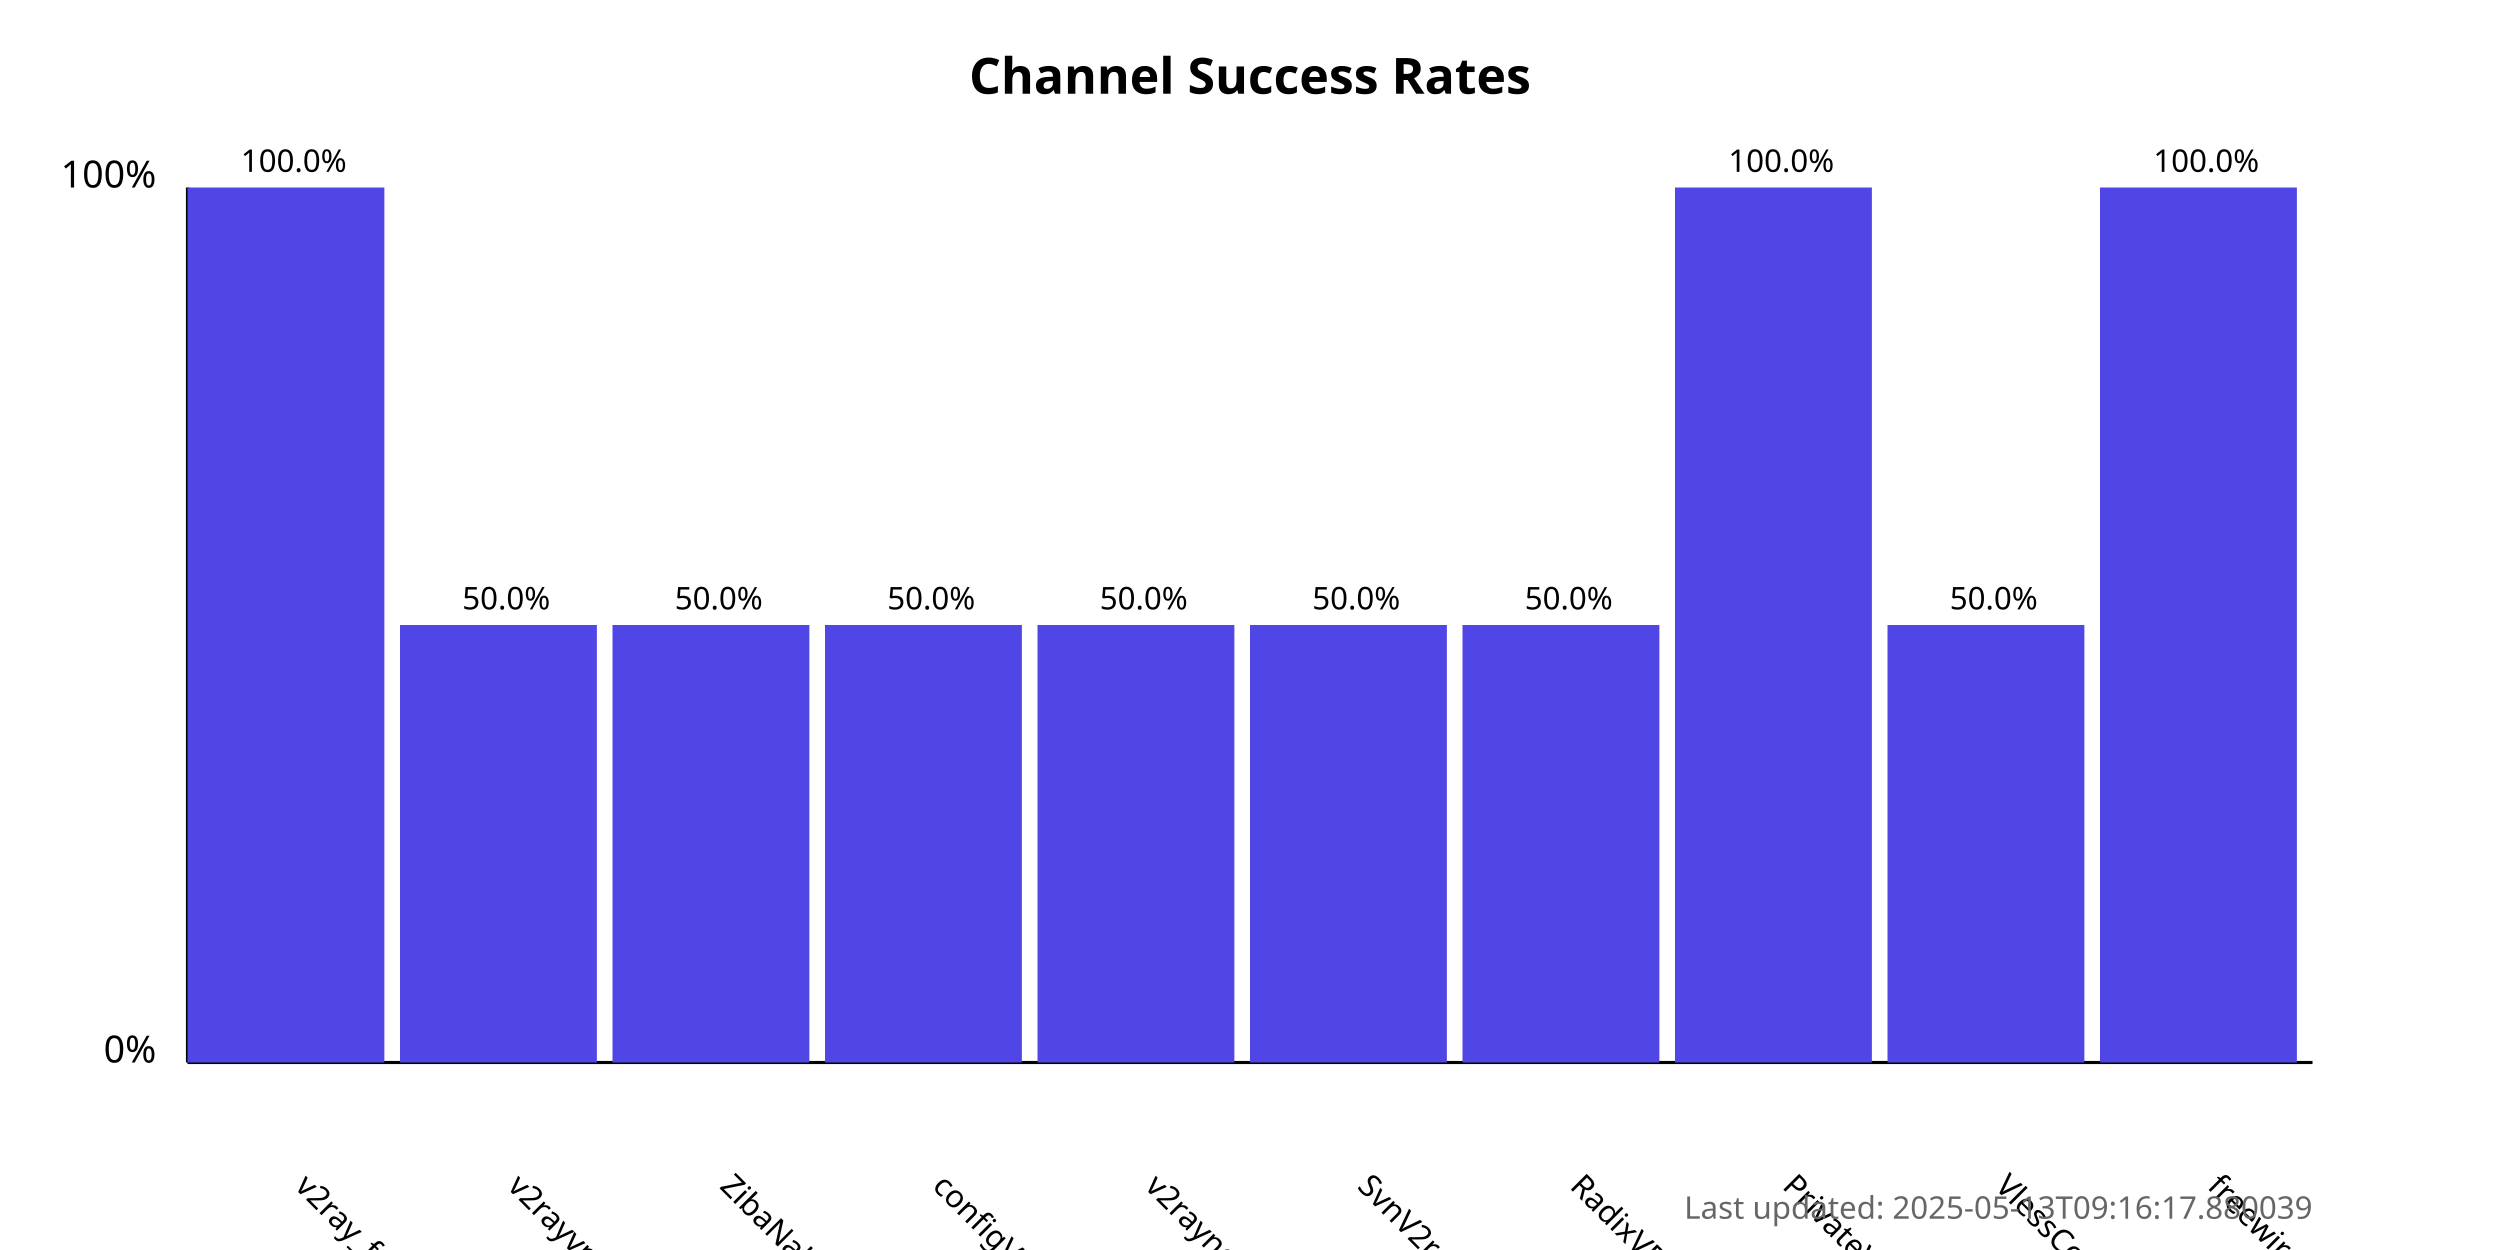
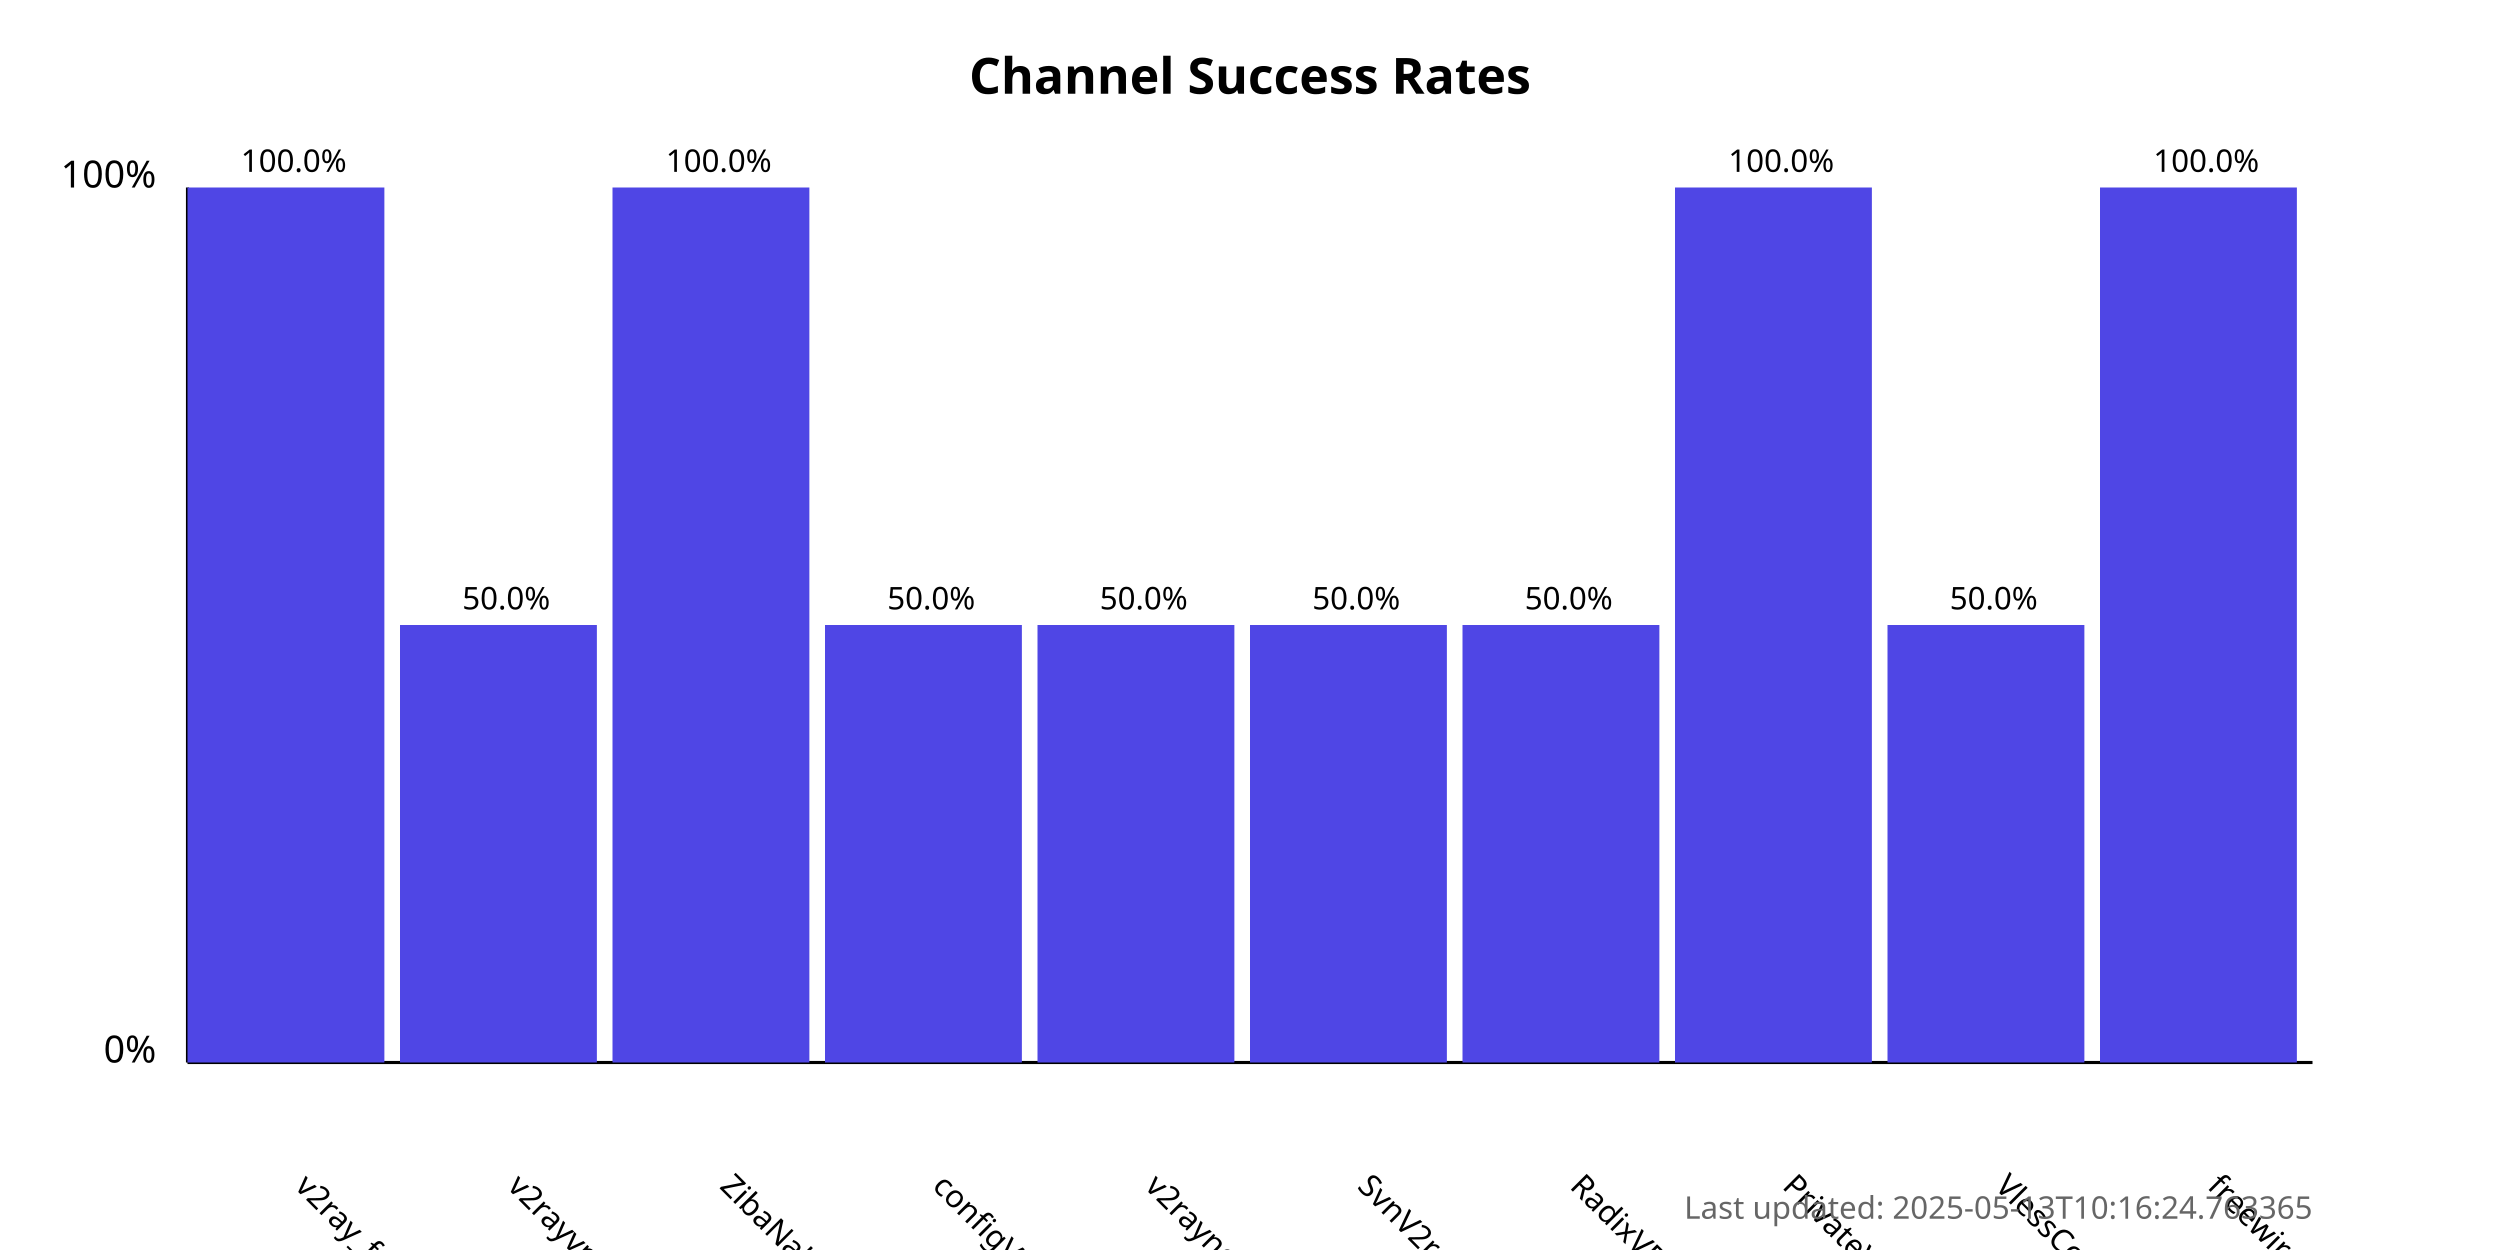
<svg xmlns="http://www.w3.org/2000/svg" width="800" height="400">
  <style>
            .chart-title { font: bold 16px sans-serif; }
            .axis-label { font: 12px sans-serif; }
            .tick-label { font: 10px sans-serif; }
            .bar { fill: #4f46e5; }
            .bar:hover { fill: #6366f1; }
            .timestamp { font: 10px sans-serif; fill: #666; }
        </style>
  <text x="400.0" y="30" text-anchor="middle" class="chart-title">
            Channel Success Rates
        </text>
  <line x1="60" y1="340" x2="60" y2="60" stroke="black" stroke-width="1" />
  <line x1="60" y1="340" x2="740" y2="340" stroke="black" stroke-width="1" />
  <text x="50" y="340" text-anchor="end" class="axis-label">0%</text>
  <text x="50" y="60" text-anchor="end" class="axis-label">100%</text>
  <g>
    <rect x="60" y="60.0" width="63.0" height="280.0" class="bar" />
    <text x="94.0" y="380" transform="rotate(45, 94.0, 380)" text-anchor="start" class="tick-label">
                v2ray_free_conf
            </text>
    <text x="94.0" y="55.0" text-anchor="middle" class="tick-label">
                100.0%
            </text>
  </g>
  <g>
    <rect x="128.0" y="200.0" width="63.0" height="140.0" class="bar" />
    <text x="162.0" y="380" transform="rotate(45, 162.0, 380)" text-anchor="start" class="tick-label">
                v2rayvpno
            </text>
    <text x="162.0" y="195.0" text-anchor="middle" class="tick-label">
                50.0%
            </text>
  </g>
  <g>
-     <rect x="196.0" y="200.0" width="63.0" height="140.0" class="bar" />
+     <rect x="196.0" y="60.0" width="63.0" height="280.0" class="bar" />
    <text x="230.0" y="380" transform="rotate(45, 230.0, 380)" text-anchor="start" class="tick-label">
                ZibaNabz
            </text>
-     <text x="230.0" y="195.0" text-anchor="middle" class="tick-label">
-                 50.0%
+     <text x="230.0" y="55.0" text-anchor="middle" class="tick-label">
+                 100.0%
            </text>
  </g>
  <g>
    <rect x="264.0" y="200.0" width="63.0" height="140.0" class="bar" />
    <text x="298.0" y="380" transform="rotate(45, 298.0, 380)" text-anchor="start" class="tick-label">
                configV2rayForFree
            </text>
    <text x="298.0" y="195.0" text-anchor="middle" class="tick-label">
                50.0%
            </text>
  </g>
  <g>
    <rect x="332.0" y="200.0" width="63.0" height="140.0" class="bar" />
    <text x="366.0" y="380" transform="rotate(45, 366.0, 380)" text-anchor="start" class="tick-label">
                v2rayngvpn
            </text>
    <text x="366.0" y="195.0" text-anchor="middle" class="tick-label">
                50.0%
            </text>
  </g>
  <g>
    <rect x="400.0" y="200.0" width="63.0" height="140.0" class="bar" />
    <text x="434.0" y="380" transform="rotate(45, 434.0, 380)" text-anchor="start" class="tick-label">
                SvnV2ray
            </text>
    <text x="434.0" y="195.0" text-anchor="middle" class="tick-label">
                50.0%
            </text>
  </g>
  <g>
    <rect x="468.0" y="200.0" width="63.0" height="140.0" class="bar" />
    <text x="502.0" y="380" transform="rotate(45, 502.0, 380)" text-anchor="start" class="tick-label">
                RadixVPN
            </text>
    <text x="502.0" y="195.0" text-anchor="middle" class="tick-label">
                50.0%
            </text>
  </g>
  <g>
    <rect x="536.0" y="60.0" width="63.0" height="280.0" class="bar" />
    <text x="570.0" y="380" transform="rotate(45, 570.0, 380)" text-anchor="start" class="tick-label">
                PrivateVPNs
            </text>
    <text x="570.0" y="55.0" text-anchor="middle" class="tick-label">
                100.0%
            </text>
  </g>
  <g>
    <rect x="604.0" y="200.0" width="63.0" height="140.0" class="bar" />
    <text x="638.0" y="380" transform="rotate(45, 638.0, 380)" text-anchor="start" class="tick-label">
                VlessConfig
            </text>
    <text x="638.0" y="195.0" text-anchor="middle" class="tick-label">
                50.0%
            </text>
  </g>
  <g>
    <rect x="672.0" y="60.0" width="63.0" height="280.0" class="bar" />
    <text x="706.0" y="380" transform="rotate(45, 706.0, 380)" text-anchor="start" class="tick-label">
                freewireguard
            </text>
    <text x="706.0" y="55.0" text-anchor="middle" class="tick-label">
                100.0%
            </text>
  </g>
  <text x="740" y="390" text-anchor="end" class="timestamp">
-             Last updated: 2025-05-13T09:16:17.880039
+             Last updated: 2025-05-13T10:16:24.763365
        </text>
</svg>
